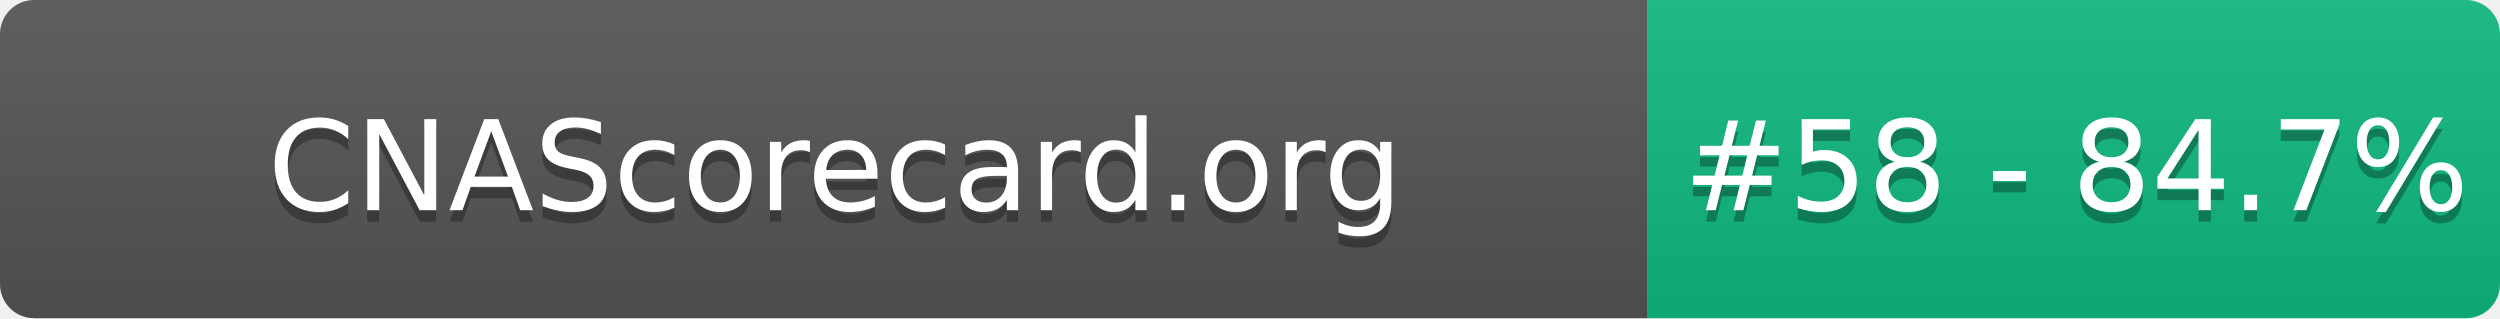
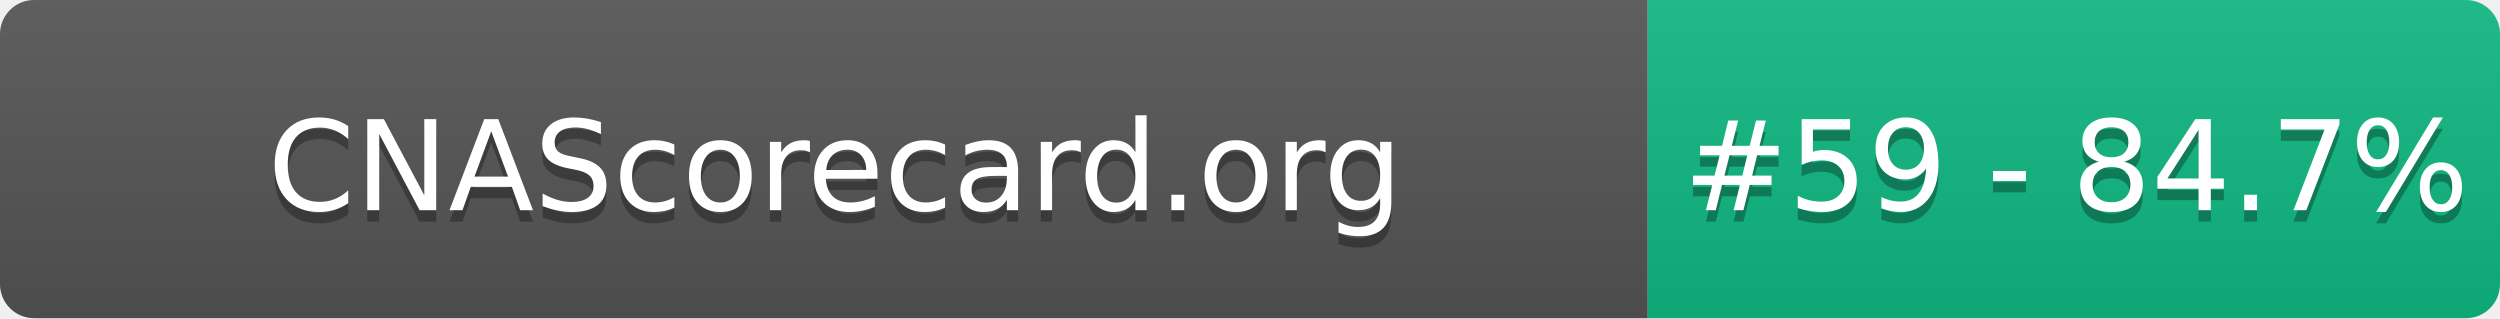
- <svg xmlns="http://www.w3.org/2000/svg" width="220" height="28" role="img" aria-label="CNAScorecard.org: #58 - 84.7%">
+ <svg xmlns="http://www.w3.org/2000/svg" width="220" height="28" role="img" aria-label="CNAScorecard.org: #59 - 84.7%">
  <linearGradient id="s" x2="0" y2="100%">
    <stop offset="0" stop-color="#bbb" stop-opacity=".1" />
    <stop offset="1" stop-opacity=".1" />
  </linearGradient>
  <clipPath id="r">
    <rect width="220" height="28" rx="3" fill="#fff" />
  </clipPath>
  <g clip-path="url(#r)">
    <rect width="145" height="28" fill="#555" />
    <rect x="145" width="75" height="28" fill="#10B981" />
    <rect width="220" height="28" fill="url(#s)" />
  </g>
  <g fill="#fff" text-anchor="middle" font-family="Verdana,Geneva,DejaVu Sans,sans-serif" text-rendering="geometricPrecision" font-size="110">
    <text aria-hidden="true" x="735" y="195" fill="#010101" fill-opacity=".3" transform="scale(.1)" textLength="1350">CNAScorecard.org</text>
    <text x="735" y="185" transform="scale(.1)" fill="#fff" textLength="1350">CNAScorecard.org</text>
-     <text aria-hidden="true" x="1827" y="195" fill="#010101" fill-opacity=".3" transform="scale(.1)" textLength="605">#58 - 84.7%</text>
-     <text x="1827" y="185" transform="scale(.1)" fill="#fff" textLength="605">#58 - 84.7%</text>
+     <text aria-hidden="true" x="1827" y="195" fill="#010101" fill-opacity=".3" transform="scale(.1)" textLength="605">#59 - 84.7%</text>
+     <text x="1827" y="185" transform="scale(.1)" fill="#fff" textLength="605">#59 - 84.7%</text>
  </g>
</svg>
